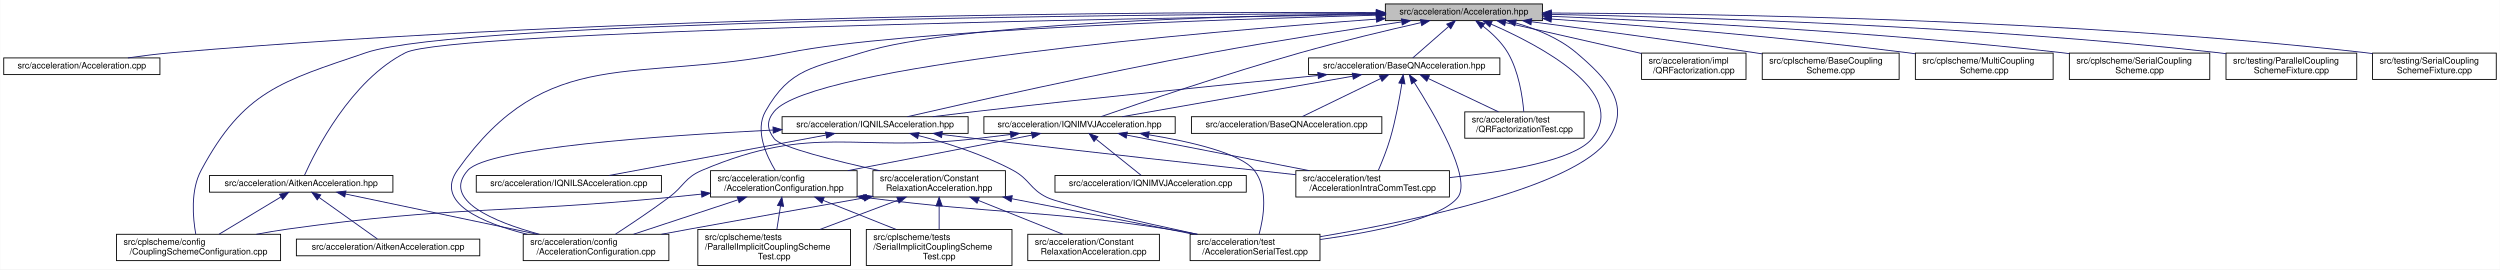
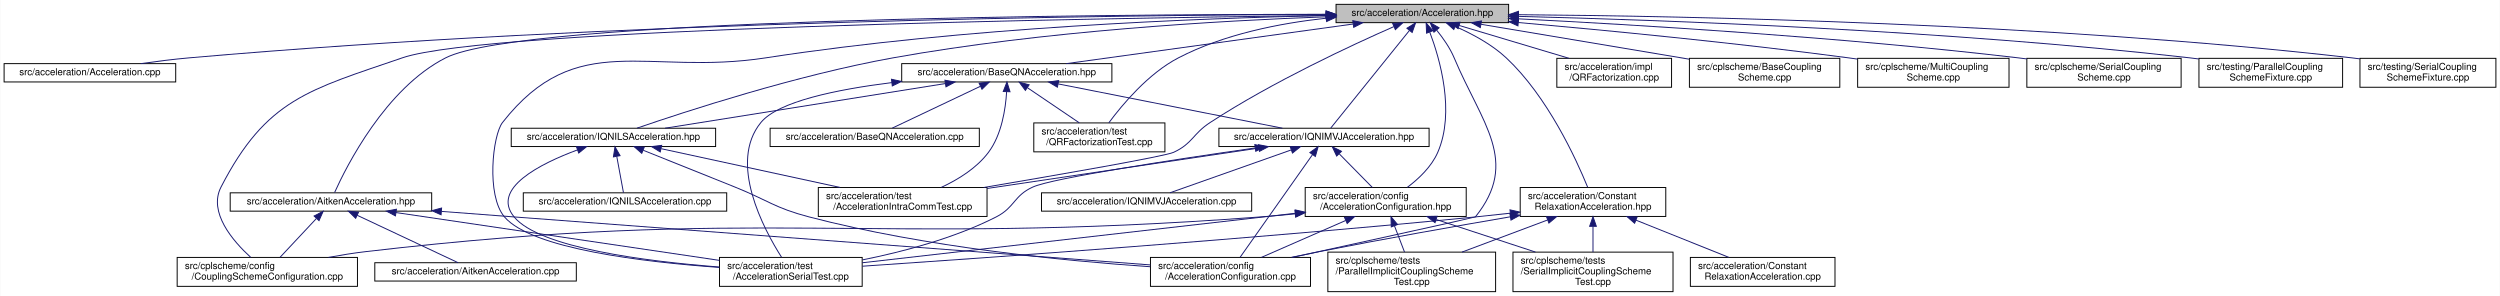
- <svg xmlns="http://www.w3.org/2000/svg" xmlns:xlink="http://www.w3.org/1999/xlink" width="2849pt" height="307pt" viewBox="0.00 0.00 2848.50 307.00">
+ <svg xmlns="http://www.w3.org/2000/svg" xmlns:xlink="http://www.w3.org/1999/xlink" width="2593pt" height="307pt" viewBox="0.00 0.00 2592.50 307.00">
  <g id="graph0" class="graph" transform="scale(1 1) rotate(0) translate(4 303)">
-     <polygon fill="white" stroke="transparent" points="-4,4 -4,-303 2844.5,-303 2844.5,4 -4,4" />
+     <polygon fill="white" stroke="transparent" points="-4,4 -4,-303 2588.5,-303 2588.5,4 -4,4" />
    <g id="node1" class="node">
      <g id="a_node1">
        <a xlink:title=" ">
-           <polygon fill="#bfbfbf" stroke="black" points="1574.5,-279.5 1574.5,-298.5 1753.5,-298.5 1753.5,-279.5 1574.5,-279.5" />
-           <text text-anchor="middle" x="1664" y="-286.5" font-family="Helvetica,sans-Serif" font-size="10.00">src/acceleration/Acceleration.hpp</text>
+           <polygon fill="#bfbfbf" stroke="black" points="1381.5,-279.5 1381.5,-298.5 1560.5,-298.5 1560.5,-279.5 1381.5,-279.5" />
+           <text text-anchor="middle" x="1471" y="-286.5" font-family="Helvetica,sans-Serif" font-size="10.00">src/acceleration/Acceleration.hpp</text>
        </a>
      </g>
    </g>
    <g id="node2" class="node">
      <g id="a_node2">
        <a xlink:href="Acceleration_8cpp.html" target="_top" xlink:title=" ">
          <polygon fill="white" stroke="black" points="0,-218 0,-237 178,-237 178,-218 0,-218" />
          <text text-anchor="middle" x="89" y="-225" font-family="Helvetica,sans-Serif" font-size="10.00">src/acceleration/Acceleration.cpp</text>
        </a>
      </g>
    </g>
    <g id="edge1" class="edge">
-       <path fill="none" stroke="midnightblue" d="M1564.18,-288.7C1326.18,-289.56 706.84,-286.98 192,-243 175.54,-241.59 157.68,-239.34 141.54,-237.03" />
-       <polygon fill="midnightblue" stroke="midnightblue" points="1564.21,-292.2 1574.19,-288.66 1564.18,-285.2 1564.21,-292.2" />
+       <path fill="none" stroke="midnightblue" d="M1371.22,-288.04C1155.59,-287.34 630.21,-281.45 192,-243 175.63,-241.56 157.88,-239.32 141.81,-237.02" />
+       <polygon fill="midnightblue" stroke="midnightblue" points="1371.24,-291.54 1381.25,-288.07 1371.26,-284.54 1371.24,-291.54" />
    </g>
    <g id="node3" class="node">
      <g id="a_node3">
        <a xlink:href="AitkenAcceleration_8hpp.html" target="_top" xlink:title=" ">
          <polygon fill="white" stroke="black" points="234.5,-84 234.5,-103 443.5,-103 443.5,-84 234.5,-84" />
          <text text-anchor="middle" x="339" y="-91" font-family="Helvetica,sans-Serif" font-size="10.00">src/acceleration/AitkenAcceleration.hpp</text>
        </a>
      </g>
    </g>
    <g id="edge2" class="edge">
-       <path fill="none" stroke="midnightblue" d="M1564.08,-286.53C1283.74,-282.1 507.02,-267.67 458,-243 395.44,-211.51 354.88,-130.34 342.79,-103.36" />
-       <polygon fill="midnightblue" stroke="midnightblue" points="1564.19,-290.03 1574.24,-286.69 1564.3,-283.03 1564.19,-290.03" />
+       <path fill="none" stroke="midnightblue" d="M1371.01,-288.21C1131.31,-288.07 537.89,-283.56 458,-243 395.55,-211.29 354.92,-130.26 342.8,-103.34" />
+       <polygon fill="midnightblue" stroke="midnightblue" points="1371.11,-291.71 1381.11,-288.22 1371.12,-284.71 1371.11,-291.71" />
    </g>
    <g id="node5" class="node">
      <g id="a_node5">
        <a xlink:href="AccelerationConfiguration_8cpp.html" target="_top" xlink:title=" ">
-           <polygon fill="white" stroke="black" points="592,-6 592,-36 758,-36 758,-6 592,-6" />
-           <text text-anchor="start" x="600" y="-24" font-family="Helvetica,sans-Serif" font-size="10.00">src/acceleration/config</text>
-           <text text-anchor="middle" x="675" y="-13" font-family="Helvetica,sans-Serif" font-size="10.00">/AccelerationConfiguration.cpp</text>
-         </a>
-       </g>
-     </g>
-     <g id="edge27" class="edge">
-       <path fill="none" stroke="midnightblue" d="M1564.3,-285.68C1385.96,-280.94 1019.28,-268.39 894,-243 719.72,-207.68 619.55,-254.28 517,-109 490.86,-71.97 544.8,-49 596.61,-36.03" />
-       <polygon fill="midnightblue" stroke="midnightblue" points="1564.38,-289.18 1574.47,-285.94 1564.56,-282.18 1564.38,-289.18" />
+           <polygon fill="white" stroke="black" points="1189,-6 1189,-36 1355,-36 1355,-6 1189,-6" />
+           <text text-anchor="start" x="1197" y="-24" font-family="Helvetica,sans-Serif" font-size="10.00">src/acceleration/config</text>
+           <text text-anchor="middle" x="1272" y="-13" font-family="Helvetica,sans-Serif" font-size="10.00">/AccelerationConfiguration.cpp</text>
+         </a>
+       </g>
+     </g>
+     <g id="edge28" class="edge">
+       <path fill="none" stroke="midnightblue" d="M1485.9,-271.65C1492.46,-263.58 1499.65,-253.36 1504,-243 1532.66,-174.79 1572.34,-135.67 1526,-78 1525.62,-77.53 1411.42,-52.48 1336.3,-36.05" />
+       <polygon fill="midnightblue" stroke="midnightblue" points="1483.05,-269.6 1479.2,-279.47 1488.36,-274.15 1483.05,-269.6" />
    </g>
    <g id="node6" class="node">
      <g id="a_node6">
-         <a xlink:href="CouplingSchemeConfiguration_8cpp.html" target="_top" xlink:title=" ">
-           <polygon fill="white" stroke="black" points="128.5,-6 128.5,-36 315.5,-36 315.5,-6 128.5,-6" />
-           <text text-anchor="start" x="136.5" y="-24" font-family="Helvetica,sans-Serif" font-size="10.00">src/cplscheme/config</text>
-           <text text-anchor="middle" x="222" y="-13" font-family="Helvetica,sans-Serif" font-size="10.00">/CouplingSchemeConfiguration.cpp</text>
-         </a>
-       </g>
-     </g>
-     <g id="edge42" class="edge">
-       <path fill="none" stroke="midnightblue" d="M1564.02,-287.7C1286.6,-286.41 520.54,-279.55 413,-243 315.85,-209.98 273.56,-199.39 225,-109 212.63,-85.97 215.61,-54.33 218.84,-36.24" />
-       <polygon fill="midnightblue" stroke="midnightblue" points="1564.06,-291.2 1574.08,-287.75 1564.09,-284.2 1564.06,-291.2" />
+         <a xlink:href="AccelerationSerialTest_8cpp.html" target="_top" xlink:title=" ">
+           <polygon fill="white" stroke="black" points="742,-6 742,-36 890,-36 890,-6 742,-6" />
+           <text text-anchor="start" x="750" y="-24" font-family="Helvetica,sans-Serif" font-size="10.00">src/acceleration/test</text>
+           <text text-anchor="middle" x="816" y="-13" font-family="Helvetica,sans-Serif" font-size="10.00">/AccelerationSerialTest.cpp</text>
+         </a>
+       </g>
+     </g>
+     <g id="edge40" class="edge">
+       <path fill="none" stroke="midnightblue" d="M1371.3,-286.85C1238.09,-284.08 994.99,-274.68 790,-243 666.53,-223.92 594.1,-274.31 517,-176 506.73,-162.91 499.88,-100.38 519,-78 547.25,-44.94 663.42,-31.22 741.82,-25.65" />
+       <polygon fill="midnightblue" stroke="midnightblue" points="1371.42,-290.35 1381.49,-287.05 1371.56,-283.35 1371.42,-290.35" />
    </g>
    <g id="node7" class="node">
      <g id="a_node7">
+         <a xlink:href="CouplingSchemeConfiguration_8cpp.html" target="_top" xlink:title=" ">
+           <polygon fill="white" stroke="black" points="179.5,-6 179.5,-36 366.5,-36 366.5,-6 179.5,-6" />
+           <text text-anchor="start" x="187.5" y="-24" font-family="Helvetica,sans-Serif" font-size="10.00">src/cplscheme/config</text>
+           <text text-anchor="middle" x="273" y="-13" font-family="Helvetica,sans-Serif" font-size="10.00">/CouplingSchemeConfiguration.cpp</text>
+         </a>
+       </g>
+     </g>
+     <g id="edge43" class="edge">
+       <path fill="none" stroke="midnightblue" d="M1371.16,-286.98C1124.9,-284.02 501.96,-273.56 413,-243 315.96,-209.67 272,-200.21 225,-109 211.57,-82.93 237.14,-53.12 255.84,-36.03" />
+       <polygon fill="midnightblue" stroke="midnightblue" points="1371.14,-290.48 1381.18,-287.1 1371.22,-283.48 1371.14,-290.48" />
+     </g>
+     <g id="node8" class="node">
+       <g id="a_node8">
        <a xlink:href="BaseQNAcceleration_8hpp.html" target="_top" xlink:title=" ">
-           <polygon fill="white" stroke="black" points="1487,-218 1487,-237 1705,-237 1705,-218 1487,-218" />
-           <text text-anchor="middle" x="1596" y="-225" font-family="Helvetica,sans-Serif" font-size="10.00">src/acceleration/BaseQNAcceleration.hpp</text>
-         </a>
-       </g>
-     </g>
-     <g id="edge6" class="edge">
-       <path fill="none" stroke="midnightblue" d="M1646.46,-272.65C1633.49,-261.31 1616.32,-246.28 1605.72,-237.01" />
-       <polygon fill="midnightblue" stroke="midnightblue" points="1644.43,-275.52 1654.26,-279.48 1649.04,-270.26 1644.43,-275.52" />
-     </g>
-     <g id="node9" class="node">
-       <g id="a_node9">
+           <polygon fill="white" stroke="black" points="931,-218 931,-237 1149,-237 1149,-218 931,-218" />
+           <text text-anchor="middle" x="1040" y="-225" font-family="Helvetica,sans-Serif" font-size="10.00">src/acceleration/BaseQNAcceleration.hpp</text>
+         </a>
+       </g>
+     </g>
+     <g id="edge7" class="edge">
+       <path fill="none" stroke="midnightblue" d="M1399.12,-278.08C1315.9,-266.59 1180.23,-247.86 1101.64,-237.01" />
+       <polygon fill="midnightblue" stroke="midnightblue" points="1398.86,-281.57 1409.25,-279.48 1399.82,-274.64 1398.86,-281.57" />
+     </g>
+     <g id="node10" class="node">
+       <g id="a_node10">
        <a xlink:href="IQNILSAcceleration_8hpp.html" target="_top" xlink:title=" ">
-           <polygon fill="white" stroke="black" points="887,-151 887,-170 1099,-170 1099,-151 887,-151" />
-           <text text-anchor="middle" x="993" y="-158" font-family="Helvetica,sans-Serif" font-size="10.00">src/acceleration/IQNILSAcceleration.hpp</text>
-         </a>
-       </g>
-     </g>
-     <g id="edge36" class="edge">
-       <path fill="none" stroke="midnightblue" d="M1592.93,-278C1534.53,-269.52 1449.71,-256.59 1376,-243 1248.31,-219.46 1097.96,-185.68 1029.84,-170.04" />
-       <polygon fill="midnightblue" stroke="midnightblue" points="1592.76,-281.51 1603.16,-279.48 1593.76,-274.58 1592.76,-281.51" />
-     </g>
-     <g id="node11" class="node">
-       <g id="a_node11">
-         <a xlink:href="AccelerationIntraCommTest_8cpp.html" target="_top" xlink:title=" ">
-           <polygon fill="white" stroke="black" points="1472.5,-78.5 1472.5,-108.5 1647.5,-108.5 1647.5,-78.5 1472.5,-78.5" />
-           <text text-anchor="start" x="1480.5" y="-96.5" font-family="Helvetica,sans-Serif" font-size="10.00">src/acceleration/test</text>
-           <text text-anchor="middle" x="1560" y="-85.5" font-family="Helvetica,sans-Serif" font-size="10.00">/AccelerationIntraCommTest.cpp</text>
-         </a>
-       </g>
-     </g>
-     <g id="edge38" class="edge">
-       <path fill="none" stroke="midnightblue" d="M1694.92,-275.53C1749.47,-251.78 1853.13,-197.72 1810,-145 1789.57,-120.03 1711.36,-107.12 1647.8,-100.64" />
-       <polygon fill="midnightblue" stroke="midnightblue" points="1693.5,-272.33 1685.67,-279.47 1696.24,-278.77 1693.5,-272.33" />
+           <polygon fill="white" stroke="black" points="526,-151 526,-170 738,-170 738,-151 526,-151" />
+           <text text-anchor="middle" x="632" y="-158" font-family="Helvetica,sans-Serif" font-size="10.00">src/acceleration/IQNILSAcceleration.hpp</text>
+         </a>
+       </g>
+     </g>
+     <g id="edge37" class="edge">
+       <path fill="none" stroke="midnightblue" d="M1371.27,-285.57C1260.69,-281.56 1077.39,-270.94 922,-243 821.63,-224.96 705.9,-187.11 656.45,-170.1" />
+       <polygon fill="midnightblue" stroke="midnightblue" points="1371.29,-289.08 1381.41,-285.93 1371.54,-282.08 1371.29,-289.08" />
    </g>
    <g id="node12" class="node">
      <g id="a_node12">
-         <a xlink:href="AccelerationSerialTest_8cpp.html" target="_top" xlink:title=" ">
-           <polygon fill="white" stroke="black" points="1352,-6 1352,-36 1500,-36 1500,-6 1352,-6" />
-           <text text-anchor="start" x="1360" y="-24" font-family="Helvetica,sans-Serif" font-size="10.00">src/acceleration/test</text>
-           <text text-anchor="middle" x="1426" y="-13" font-family="Helvetica,sans-Serif" font-size="10.00">/AccelerationSerialTest.cpp</text>
+         <a xlink:href="AccelerationIntraCommTest_8cpp.html" target="_top" xlink:title=" ">
+           <polygon fill="white" stroke="black" points="844.5,-78.5 844.5,-108.5 1019.5,-108.5 1019.5,-78.5 844.5,-78.5" />
+           <text text-anchor="start" x="852.5" y="-96.5" font-family="Helvetica,sans-Serif" font-size="10.00">src/acceleration/test</text>
+           <text text-anchor="middle" x="932" y="-85.5" font-family="Helvetica,sans-Serif" font-size="10.00">/AccelerationIntraCommTest.cpp</text>
        </a>
      </g>
    </g>
    <g id="edge39" class="edge">
-       <path fill="none" stroke="midnightblue" d="M1723.08,-276.84C1746.52,-270.1 1772.49,-259.51 1792,-243 1827.54,-212.93 1854.66,-183.85 1829,-145 1792.51,-89.76 1606.16,-51.15 1500.11,-33.26" />
-       <polygon fill="midnightblue" stroke="midnightblue" points="1721.96,-273.51 1713.21,-279.49 1723.78,-280.27 1721.96,-273.51" />
+       <path fill="none" stroke="midnightblue" d="M1441.42,-275.38C1398.12,-256.37 1315.62,-218.12 1251,-176 1232.74,-164.1 1232.8,-154.11 1213,-145 1203.95,-140.84 1095.47,-121.99 1016,-108.54" />
+       <polygon fill="midnightblue" stroke="midnightblue" points="1440.23,-278.68 1450.8,-279.46 1443.02,-272.26 1440.23,-278.68" />
    </g>
    <g id="node13" class="node">
      <g id="a_node13">
        <a xlink:href="IQNIMVJAcceleration_8hpp.html" target="_top" xlink:title=" ">
-           <polygon fill="white" stroke="black" points="1117,-151 1117,-170 1335,-170 1335,-151 1117,-151" />
-           <text text-anchor="middle" x="1226" y="-158" font-family="Helvetica,sans-Serif" font-size="10.00">src/acceleration/IQNIMVJAcceleration.hpp</text>
-         </a>
-       </g>
-     </g>
-     <g id="edge37" class="edge">
-       <path fill="none" stroke="midnightblue" d="M1614.76,-277.15C1577.11,-268.6 1524.03,-255.99 1478,-243 1393.7,-219.21 1295.32,-185.69 1250.49,-170.1" />
-       <polygon fill="midnightblue" stroke="midnightblue" points="1614.42,-280.66 1624.95,-279.45 1615.96,-273.84 1614.42,-280.66" />
+           <polygon fill="white" stroke="black" points="1260,-151 1260,-170 1478,-170 1478,-151 1260,-151" />
+           <text text-anchor="middle" x="1369" y="-158" font-family="Helvetica,sans-Serif" font-size="10.00">src/acceleration/IQNIMVJAcceleration.hpp</text>
+         </a>
+       </g>
+     </g>
+     <g id="edge38" class="edge">
+       <path fill="none" stroke="midnightblue" d="M1457.67,-271.47C1435.78,-244.32 1392.92,-191.17 1376.06,-170.26" />
+       <polygon fill="midnightblue" stroke="midnightblue" points="1454.99,-273.72 1463.99,-279.31 1460.44,-269.32 1454.99,-273.72" />
    </g>
    <g id="node14" class="node">
      <g id="a_node14">
        <a xlink:href="AccelerationConfiguration_8hpp.html" target="_top" xlink:title=" ">
-           <polygon fill="white" stroke="black" points="805.5,-78.5 805.5,-108.5 972.5,-108.5 972.5,-78.5 805.5,-78.5" />
-           <text text-anchor="start" x="813.5" y="-96.5" font-family="Helvetica,sans-Serif" font-size="10.00">src/acceleration/config</text>
-           <text text-anchor="middle" x="889" y="-85.5" font-family="Helvetica,sans-Serif" font-size="10.00">/AccelerationConfiguration.hpp</text>
-         </a>
-       </g>
-     </g>
-     <g id="edge28" class="edge">
-       <path fill="none" stroke="midnightblue" d="M1564.44,-287.29C1401.26,-285.15 1084.38,-276.64 978,-243 923.42,-225.74 896.04,-225.91 868,-176 855.83,-154.34 869.09,-125.51 879.36,-108.58" />
-       <polygon fill="midnightblue" stroke="midnightblue" points="1564.44,-290.79 1574.49,-287.41 1564.53,-283.79 1564.44,-290.79" />
+           <polygon fill="white" stroke="black" points="1349.5,-78.5 1349.5,-108.5 1516.5,-108.5 1516.5,-78.5 1349.5,-78.5" />
+           <text text-anchor="start" x="1357.5" y="-96.5" font-family="Helvetica,sans-Serif" font-size="10.00">src/acceleration/config</text>
+           <text text-anchor="middle" x="1433" y="-85.5" font-family="Helvetica,sans-Serif" font-size="10.00">/AccelerationConfiguration.hpp</text>
+         </a>
+       </g>
+     </g>
+     <g id="edge29" class="edge">
+       <path fill="none" stroke="midnightblue" d="M1478.66,-269.82C1489.26,-241.79 1505.17,-186.86 1487,-145 1480.51,-130.05 1467.17,-117.5 1455.37,-108.65" />
+       <polygon fill="midnightblue" stroke="midnightblue" points="1475.39,-268.58 1474.94,-279.17 1481.89,-271.17 1475.39,-268.58" />
    </g>
    <g id="node18" class="node">
      <g id="a_node18">
        <a xlink:href="QRFactorizationTest_8cpp.html" target="_top" xlink:title=" ">
-           <polygon fill="white" stroke="black" points="1665,-145.5 1665,-175.5 1801,-175.5 1801,-145.5 1665,-145.5" />
-           <text text-anchor="start" x="1673" y="-163.5" font-family="Helvetica,sans-Serif" font-size="10.00">src/acceleration/test</text>
-           <text text-anchor="middle" x="1733" y="-152.5" font-family="Helvetica,sans-Serif" font-size="10.00">/QRFactorizationTest.cpp</text>
-         </a>
-       </g>
-     </g>
-     <g id="edge40" class="edge">
-       <path fill="none" stroke="midnightblue" d="M1685.62,-273.36C1695.68,-265.49 1706.95,-254.94 1714,-243 1726.56,-221.73 1730.82,-192.77 1732.26,-175.71" />
-       <polygon fill="midnightblue" stroke="midnightblue" points="1683.53,-270.56 1677.58,-279.32 1687.7,-276.18 1683.53,-270.56" />
+           <polygon fill="white" stroke="black" points="1068,-145.5 1068,-175.5 1204,-175.5 1204,-145.5 1068,-145.5" />
+           <text text-anchor="start" x="1076" y="-163.5" font-family="Helvetica,sans-Serif" font-size="10.00">src/acceleration/test</text>
+           <text text-anchor="middle" x="1136" y="-152.5" font-family="Helvetica,sans-Serif" font-size="10.00">/QRFactorizationTest.cpp</text>
+         </a>
+       </g>
+     </g>
+     <g id="edge41" class="edge">
+       <path fill="none" stroke="midnightblue" d="M1371.12,-284.1C1322.67,-278.84 1264.94,-267.39 1218,-243 1186.65,-226.71 1159.65,-194.3 1145.83,-175.63" />
+       <polygon fill="midnightblue" stroke="midnightblue" points="1371.02,-287.61 1381.32,-285.14 1371.72,-280.65 1371.02,-287.61" />
    </g>
    <g id="node19" class="node">
      <g id="a_node19">
        <a xlink:href="ConstantRelaxationAcceleration_8hpp.html" target="_top" xlink:title=" ">
-           <polygon fill="white" stroke="black" points="990.5,-78.5 990.5,-108.5 1141.5,-108.5 1141.5,-78.5 990.5,-78.5" />
-           <text text-anchor="start" x="998.5" y="-96.5" font-family="Helvetica,sans-Serif" font-size="10.00">src/acceleration/Constant</text>
-           <text text-anchor="middle" x="1066" y="-85.5" font-family="Helvetica,sans-Serif" font-size="10.00">RelaxationAcceleration.hpp</text>
-         </a>
-       </g>
-     </g>
-     <g id="edge29" class="edge">
-       <path fill="none" stroke="midnightblue" d="M1564.28,-281.19C1362.48,-266.38 921.17,-228.3 878,-176 869.23,-165.37 869.62,-155.93 878,-145 885.62,-135.06 947.46,-119.7 998.17,-108.53" />
-       <polygon fill="midnightblue" stroke="midnightblue" points="1564.06,-284.69 1574.29,-281.92 1564.57,-277.71 1564.06,-284.69" />
+           <polygon fill="white" stroke="black" points="1572.5,-78.5 1572.5,-108.5 1723.5,-108.5 1723.5,-78.5 1572.5,-78.5" />
+           <text text-anchor="start" x="1580.5" y="-96.5" font-family="Helvetica,sans-Serif" font-size="10.00">src/acceleration/Constant</text>
+           <text text-anchor="middle" x="1648" y="-85.5" font-family="Helvetica,sans-Serif" font-size="10.00">RelaxationAcceleration.hpp</text>
+         </a>
+       </g>
+     </g>
+     <g id="edge30" class="edge">
+       <path fill="none" stroke="midnightblue" d="M1505.43,-275.42C1522.64,-267.91 1542.94,-257.07 1558,-243 1600.95,-202.86 1630.69,-137.71 1642.42,-108.94" />
+       <polygon fill="midnightblue" stroke="midnightblue" points="1503.62,-272.38 1495.72,-279.45 1506.3,-278.85 1503.62,-272.38" />
    </g>
    <g id="node21" class="node">
      <g id="a_node21">
        <a xlink:href="QRFactorization_8cpp.html" target="_top" xlink:title=" ">
-           <polygon fill="white" stroke="black" points="1866.5,-212.5 1866.5,-242.5 1985.5,-242.5 1985.5,-212.5 1866.5,-212.5" />
-           <text text-anchor="start" x="1874.5" y="-230.5" font-family="Helvetica,sans-Serif" font-size="10.00">src/acceleration/impl</text>
-           <text text-anchor="middle" x="1926" y="-219.5" font-family="Helvetica,sans-Serif" font-size="10.00">/QRFactorization.cpp</text>
-         </a>
-       </g>
-     </g>
-     <g id="edge35" class="edge">
-       <path fill="none" stroke="midnightblue" d="M1711.56,-277.2C1754.99,-267.34 1819.38,-252.71 1866.26,-242.07" />
-       <polygon fill="midnightblue" stroke="midnightblue" points="1710.51,-273.85 1701.54,-279.48 1712.07,-280.67 1710.51,-273.85" />
+           <polygon fill="white" stroke="black" points="1610.5,-212.5 1610.5,-242.5 1729.5,-242.5 1729.5,-212.5 1610.5,-212.5" />
+           <text text-anchor="start" x="1618.5" y="-230.5" font-family="Helvetica,sans-Serif" font-size="10.00">src/acceleration/impl</text>
+           <text text-anchor="middle" x="1670" y="-219.5" font-family="Helvetica,sans-Serif" font-size="10.00">/QRFactorization.cpp</text>
+         </a>
+       </g>
+     </g>
+     <g id="edge36" class="edge">
+       <path fill="none" stroke="midnightblue" d="M1509.1,-276.61C1541.56,-266.9 1588.34,-252.92 1623.1,-242.52" />
+       <polygon fill="midnightblue" stroke="midnightblue" points="1508.09,-273.26 1499.51,-279.48 1510.1,-279.96 1508.09,-273.26" />
    </g>
    <g id="node22" class="node">
      <g id="a_node22">
        <a xlink:href="BaseCouplingScheme_8cpp.html" target="_top" xlink:title=" ">
-           <polygon fill="white" stroke="black" points="2004,-212.5 2004,-242.5 2160,-242.5 2160,-212.5 2004,-212.5" />
-           <text text-anchor="start" x="2012" y="-230.5" font-family="Helvetica,sans-Serif" font-size="10.00">src/cplscheme/BaseCoupling</text>
-           <text text-anchor="middle" x="2082" y="-219.5" font-family="Helvetica,sans-Serif" font-size="10.00">Scheme.cpp</text>
-         </a>
-       </g>
-     </g>
-     <g id="edge41" class="edge">
-       <path fill="none" stroke="midnightblue" d="M1741.04,-278.19C1808.19,-269.48 1908.14,-256.14 1995,-243 1997.88,-242.56 2000.81,-242.11 2003.76,-241.65" />
-       <polygon fill="midnightblue" stroke="midnightblue" points="1740.44,-274.74 1730.97,-279.5 1741.33,-281.68 1740.44,-274.74" />
+           <polygon fill="white" stroke="black" points="1748,-212.5 1748,-242.5 1904,-242.5 1904,-212.5 1748,-212.5" />
+           <text text-anchor="start" x="1756" y="-230.5" font-family="Helvetica,sans-Serif" font-size="10.00">src/cplscheme/BaseCoupling</text>
+           <text text-anchor="middle" x="1826" y="-219.5" font-family="Helvetica,sans-Serif" font-size="10.00">Scheme.cpp</text>
+         </a>
+       </g>
+     </g>
+     <g id="edge42" class="edge">
+       <path fill="none" stroke="midnightblue" d="M1531.89,-277.79C1591.55,-267.79 1682.74,-252.51 1747.75,-241.62" />
+       <polygon fill="midnightblue" stroke="midnightblue" points="1531.15,-274.37 1521.86,-279.48 1532.3,-281.27 1531.15,-274.37" />
    </g>
    <g id="node23" class="node">
      <g id="a_node23">
        <a xlink:href="MultiCouplingScheme_8cpp.html" target="_top" xlink:title=" ">
-           <polygon fill="white" stroke="black" points="2178.5,-212.5 2178.5,-242.5 2335.5,-242.5 2335.5,-212.5 2178.5,-212.5" />
-           <text text-anchor="start" x="2186.5" y="-230.5" font-family="Helvetica,sans-Serif" font-size="10.00">src/cplscheme/MultiCoupling</text>
-           <text text-anchor="middle" x="2257" y="-219.5" font-family="Helvetica,sans-Serif" font-size="10.00">Scheme.cpp</text>
-         </a>
-       </g>
-     </g>
-     <g id="edge43" class="edge">
-       <path fill="none" stroke="midnightblue" d="M1763.6,-281.32C1865.63,-273.97 2028.72,-260.78 2169,-243 2172.07,-242.61 2175.2,-242.19 2178.36,-241.76" />
-       <polygon fill="midnightblue" stroke="midnightblue" points="1763.34,-277.83 1753.61,-282.04 1763.84,-284.81 1763.34,-277.83" />
+           <polygon fill="white" stroke="black" points="1922.5,-212.5 1922.5,-242.5 2079.5,-242.5 2079.5,-212.5 1922.5,-212.5" />
+           <text text-anchor="start" x="1930.5" y="-230.5" font-family="Helvetica,sans-Serif" font-size="10.00">src/cplscheme/MultiCoupling</text>
+           <text text-anchor="middle" x="2001" y="-219.5" font-family="Helvetica,sans-Serif" font-size="10.00">Scheme.cpp</text>
+         </a>
+       </g>
+     </g>
+     <g id="edge44" class="edge">
+       <path fill="none" stroke="midnightblue" d="M1570.67,-279.63C1660.39,-271.67 1795.76,-258.61 1913,-243 1916.07,-242.59 1919.2,-242.16 1922.35,-241.71" />
+       <polygon fill="midnightblue" stroke="midnightblue" points="1570.16,-276.16 1560.5,-280.52 1570.77,-283.13 1570.16,-276.16" />
    </g>
    <g id="node24" class="node">
      <g id="a_node24">
        <a xlink:href="SerialCouplingScheme_8cpp.html" target="_top" xlink:title=" ">
-           <polygon fill="white" stroke="black" points="2354,-212.5 2354,-242.5 2514,-242.5 2514,-212.5 2354,-212.5" />
-           <text text-anchor="start" x="2362" y="-230.5" font-family="Helvetica,sans-Serif" font-size="10.00">src/cplscheme/SerialCoupling</text>
-           <text text-anchor="middle" x="2434" y="-219.5" font-family="Helvetica,sans-Serif" font-size="10.00">Scheme.cpp</text>
-         </a>
-       </g>
-     </g>
-     <g id="edge44" class="edge">
-       <path fill="none" stroke="midnightblue" d="M1763.92,-284.39C1896.9,-278.9 2139.2,-266.51 2345,-243 2347.96,-242.66 2350.96,-242.3 2354,-241.9" />
-       <polygon fill="midnightblue" stroke="midnightblue" points="1763.6,-280.9 1753.76,-284.8 1763.89,-287.89 1763.6,-280.9" />
+           <polygon fill="white" stroke="black" points="2098,-212.5 2098,-242.5 2258,-242.5 2258,-212.5 2098,-212.5" />
+           <text text-anchor="start" x="2106" y="-230.5" font-family="Helvetica,sans-Serif" font-size="10.00">src/cplscheme/SerialCoupling</text>
+           <text text-anchor="middle" x="2178" y="-219.5" font-family="Helvetica,sans-Serif" font-size="10.00">Scheme.cpp</text>
+         </a>
+       </g>
+     </g>
+     <g id="edge45" class="edge">
+       <path fill="none" stroke="midnightblue" d="M1570.63,-283.47C1692.99,-277.29 1906.75,-264.44 2089,-243 2091.95,-242.65 2094.96,-242.28 2097.99,-241.88" />
+       <polygon fill="midnightblue" stroke="midnightblue" points="1570.34,-279.98 1560.53,-283.98 1570.69,-286.97 1570.34,-279.98" />
    </g>
    <g id="node25" class="node">
      <g id="a_node25">
        <a xlink:href="ParallelCouplingSchemeFixture_8cpp.html" target="_top" xlink:title=" ">
-           <polygon fill="white" stroke="black" points="2532.5,-212.5 2532.5,-242.5 2681.5,-242.5 2681.5,-212.5 2532.5,-212.5" />
-           <text text-anchor="start" x="2540.5" y="-230.5" font-family="Helvetica,sans-Serif" font-size="10.00">src/testing/ParallelCoupling</text>
-           <text text-anchor="middle" x="2607" y="-219.5" font-family="Helvetica,sans-Serif" font-size="10.00">SchemeFixture.cpp</text>
-         </a>
-       </g>
-     </g>
-     <g id="edge45" class="edge">
-       <path fill="none" stroke="midnightblue" d="M1763.97,-286.6C1924.48,-283.5 2249.44,-273.67 2523,-243 2526.09,-242.65 2529.24,-242.27 2532.41,-241.85" />
-       <polygon fill="midnightblue" stroke="midnightblue" points="1763.56,-283.11 1753.63,-286.8 1763.7,-290.11 1763.56,-283.11" />
+           <polygon fill="white" stroke="black" points="2276.5,-212.5 2276.5,-242.5 2425.5,-242.5 2425.5,-212.5 2276.5,-212.5" />
+           <text text-anchor="start" x="2284.5" y="-230.5" font-family="Helvetica,sans-Serif" font-size="10.00">src/testing/ParallelCoupling</text>
+           <text text-anchor="middle" x="2351" y="-219.5" font-family="Helvetica,sans-Serif" font-size="10.00">SchemeFixture.cpp</text>
+         </a>
+       </g>
+     </g>
+     <g id="edge46" class="edge">
+       <path fill="none" stroke="midnightblue" d="M1570.7,-286.02C1721.75,-282.2 2017.46,-271.5 2267,-243 2270.09,-242.65 2273.23,-242.26 2276.41,-241.83" />
+       <polygon fill="midnightblue" stroke="midnightblue" points="1570.43,-282.53 1560.52,-286.28 1570.6,-289.53 1570.43,-282.53" />
    </g>
    <g id="node26" class="node">
      <g id="a_node26">
        <a xlink:href="SerialCouplingSchemeFixture_8cpp.html" target="_top" xlink:title=" ">
-           <polygon fill="white" stroke="black" points="2699.5,-212.5 2699.5,-242.5 2840.5,-242.5 2840.5,-212.5 2699.5,-212.5" />
-           <text text-anchor="start" x="2707.5" y="-230.5" font-family="Helvetica,sans-Serif" font-size="10.00">src/testing/SerialCoupling</text>
-           <text text-anchor="middle" x="2770" y="-219.5" font-family="Helvetica,sans-Serif" font-size="10.00">SchemeFixture.cpp</text>
-         </a>
-       </g>
-     </g>
-     <g id="edge46" class="edge">
-       <path fill="none" stroke="midnightblue" d="M1763.81,-288.18C1947.77,-287.5 2352.48,-281.3 2691,-243 2693.77,-242.69 2696.59,-242.33 2699.44,-241.95" />
-       <polygon fill="midnightblue" stroke="midnightblue" points="1763.6,-284.68 1753.62,-288.21 1763.63,-291.68 1763.6,-284.68" />
+           <polygon fill="white" stroke="black" points="2443.5,-212.5 2443.5,-242.5 2584.5,-242.5 2584.5,-212.5 2443.5,-212.5" />
+           <text text-anchor="start" x="2451.5" y="-230.5" font-family="Helvetica,sans-Serif" font-size="10.00">src/testing/SerialCoupling</text>
+           <text text-anchor="middle" x="2514" y="-219.5" font-family="Helvetica,sans-Serif" font-size="10.00">SchemeFixture.cpp</text>
+         </a>
+       </g>
+     </g>
+     <g id="edge47" class="edge">
+       <path fill="none" stroke="midnightblue" d="M1570.95,-287.77C1746.41,-286.37 2121.04,-278.97 2435,-243 2437.77,-242.68 2440.59,-242.33 2443.44,-241.94" />
+       <polygon fill="midnightblue" stroke="midnightblue" points="1570.67,-284.27 1560.7,-287.84 1570.73,-291.27 1570.67,-284.27" />
    </g>
    <g id="node4" class="node">
      <g id="a_node4">
        <a xlink:href="AitkenAcceleration_8cpp.html" target="_top" xlink:title=" ">
-           <polygon fill="white" stroke="black" points="333.5,-11.5 333.5,-30.5 542.5,-30.5 542.5,-11.5 333.5,-11.5" />
-           <text text-anchor="middle" x="438" y="-18.5" font-family="Helvetica,sans-Serif" font-size="10.00">src/acceleration/AitkenAcceleration.cpp</text>
+           <polygon fill="white" stroke="black" points="384.5,-11.5 384.5,-30.5 593.5,-30.5 593.5,-11.5 384.5,-11.5" />
+           <text text-anchor="middle" x="489" y="-18.5" font-family="Helvetica,sans-Serif" font-size="10.00">src/acceleration/AitkenAcceleration.cpp</text>
        </a>
      </g>
    </g>
    <g id="edge3" class="edge">
-       <path fill="none" stroke="midnightblue" d="M359.29,-78.05C379.27,-63.82 409.16,-42.54 425.76,-30.72" />
-       <polygon fill="midnightblue" stroke="midnightblue" points="357.25,-75.2 351.14,-83.86 361.32,-80.91 357.25,-75.2" />
+       <path fill="none" stroke="midnightblue" d="M366.27,-79.68C396.61,-65.42 444.79,-42.78 470.84,-30.53" />
+       <polygon fill="midnightblue" stroke="midnightblue" points="364.65,-76.57 357.09,-84 367.63,-82.91 364.65,-76.57" />
    </g>
    <g id="edge4" class="edge">
-       <path fill="none" stroke="midnightblue" d="M389.61,-81.88C447.9,-69.65 543.88,-49.51 608.25,-36.01" />
-       <polygon fill="midnightblue" stroke="midnightblue" points="388.6,-78.52 379.53,-84 390.04,-85.37 388.6,-78.52" />
+       <path fill="none" stroke="midnightblue" d="M453.71,-83.73C478.54,-81.83 504.65,-79.85 529,-78 768.6,-59.83 1051.67,-38.54 1188.98,-28.23" />
+       <polygon fill="midnightblue" stroke="midnightblue" points="453.23,-80.25 443.53,-84.5 453.77,-87.23 453.23,-80.25" />
    </g>
    <g id="edge5" class="edge">
-       <path fill="none" stroke="midnightblue" d="M315.99,-78.64C295.57,-66.33 265.88,-48.44 245.36,-36.08" />
-       <polygon fill="midnightblue" stroke="midnightblue" points="314.28,-81.69 324.65,-83.86 317.89,-75.7 314.28,-81.69" />
-     </g>
-     <g id="node8" class="node">
-       <g id="a_node8">
+       <path fill="none" stroke="midnightblue" d="M406.48,-82.53C495.05,-69.44 650.03,-46.53 741.82,-32.96" />
+       <polygon fill="midnightblue" stroke="midnightblue" points="405.92,-79.07 396.54,-84 406.94,-86 405.92,-79.07" />
+     </g>
+     <g id="edge6" class="edge">
+       <path fill="none" stroke="midnightblue" d="M323.78,-76.24C312.41,-64.1 297.02,-47.66 286.18,-36.08" />
+       <polygon fill="midnightblue" stroke="midnightblue" points="321.52,-78.95 330.91,-83.86 326.63,-74.16 321.52,-78.95" />
+     </g>
+     <g id="edge26" class="edge">
+       <path fill="none" stroke="midnightblue" d="M920.79,-217.33C863.21,-210.16 802.77,-197.63 785,-176 750.9,-134.48 787.64,-65.67 806.39,-36.15" />
+       <polygon fill="midnightblue" stroke="midnightblue" points="920.4,-220.8 930.75,-218.52 921.23,-213.85 920.4,-220.8" />
+     </g>
+     <g id="node9" class="node">
+       <g id="a_node9">
        <a xlink:href="BaseQNAcceleration_8cpp.html" target="_top" xlink:title=" ">
-           <polygon fill="white" stroke="black" points="1353.5,-151 1353.5,-170 1570.5,-170 1570.5,-151 1353.5,-151" />
-           <text text-anchor="middle" x="1462" y="-158" font-family="Helvetica,sans-Serif" font-size="10.00">src/acceleration/BaseQNAcceleration.cpp</text>
-         </a>
-       </g>
-     </g>
-     <g id="edge7" class="edge">
-       <path fill="none" stroke="midnightblue" d="M1569.08,-213.44C1542.54,-200.57 1502.73,-181.26 1479.87,-170.17" />
-       <polygon fill="midnightblue" stroke="midnightblue" points="1567.68,-216.65 1578.21,-217.87 1570.74,-210.35 1567.68,-216.65" />
+           <polygon fill="white" stroke="black" points="794.5,-151 794.5,-170 1011.5,-170 1011.5,-151 794.5,-151" />
+           <text text-anchor="middle" x="903" y="-158" font-family="Helvetica,sans-Serif" font-size="10.00">src/acceleration/BaseQNAcceleration.cpp</text>
+         </a>
+       </g>
    </g>
    <g id="edge8" class="edge">
-       <path fill="none" stroke="midnightblue" d="M1497.53,-216.96C1398.91,-207.25 1242.85,-191.48 1108,-176 1092.01,-174.16 1074.78,-172.06 1058.65,-170.03" />
-       <polygon fill="midnightblue" stroke="midnightblue" points="1497.48,-220.47 1507.78,-217.97 1498.17,-213.51 1497.48,-220.47" />
-     </g>
-     <g id="edge24" class="edge">
-       <path fill="none" stroke="midnightblue" d="M1593.32,-207.74C1590.7,-191.06 1586.2,-166.13 1580,-145 1576.34,-132.51 1570.81,-118.81 1566.49,-108.84" />
-       <polygon fill="midnightblue" stroke="midnightblue" points="1589.88,-208.44 1594.83,-217.81 1596.81,-207.4 1589.88,-208.44" />
+       <path fill="none" stroke="midnightblue" d="M1012.48,-213.44C985.35,-200.57 944.64,-181.26 921.27,-170.17" />
+       <polygon fill="midnightblue" stroke="midnightblue" points="1011.27,-216.74 1021.81,-217.87 1014.27,-210.42 1011.27,-216.74" />
+     </g>
+     <g id="edge9" class="edge">
+       <path fill="none" stroke="midnightblue" d="M976.29,-216.35C896.29,-203.6 760.46,-181.96 685.55,-170.03" />
+       <polygon fill="midnightblue" stroke="midnightblue" points="975.82,-219.82 986.24,-217.94 976.92,-212.91 975.82,-219.82" />
    </g>
    <g id="edge25" class="edge">
-       <path fill="none" stroke="midnightblue" d="M1607.4,-209.18C1629.34,-174.81 1673.85,-99.43 1657,-78 1637.64,-53.39 1560.07,-38.28 1500.09,-30.05" />
-       <polygon fill="midnightblue" stroke="midnightblue" points="1604.37,-207.42 1601.88,-217.71 1610.25,-211.22 1604.37,-207.42" />
+       <path fill="none" stroke="midnightblue" d="M1039.81,-207.73C1038.73,-189.95 1034.7,-163.33 1021,-145 1008.77,-128.64 989.57,-116.78 972.12,-108.69" />
+       <polygon fill="midnightblue" stroke="midnightblue" points="1036.32,-208.08 1040.16,-217.96 1043.32,-207.84 1036.32,-208.08" />
+     </g>
+     <g id="edge14" class="edge">
+       <path fill="none" stroke="midnightblue" d="M1093.36,-215.96C1158.11,-203.16 1266.03,-181.84 1325.82,-170.03" />
+       <polygon fill="midnightblue" stroke="midnightblue" points="1092.48,-212.56 1083.35,-217.94 1093.84,-219.43 1092.48,-212.56" />
+     </g>
+     <g id="edge27" class="edge">
+       <path fill="none" stroke="midnightblue" d="M1061.64,-211.85C1077.66,-201 1099.37,-186.3 1115.19,-175.59" />
+       <polygon fill="midnightblue" stroke="midnightblue" points="1059.27,-209.23 1052.95,-217.73 1063.19,-215.03 1059.27,-209.23" />
+     </g>
+     <g id="edge10" class="edge">
+       <path fill="none" stroke="midnightblue" d="M662.91,-147.13C688.42,-136.91 725.57,-122.03 758,-109 792.23,-95.25 799.3,-87.31 835,-78 955.64,-46.54 1099.82,-32.44 1188.65,-26.35" />
+       <polygon fill="midnightblue" stroke="midnightblue" points="661.39,-143.97 653.41,-150.93 663.99,-150.46 661.39,-143.97" />
    </g>
    <g id="edge13" class="edge">
-       <path fill="none" stroke="midnightblue" d="M1537.34,-216.19C1464.67,-203.43 1342.22,-181.92 1274.57,-170.03" />
-       <polygon fill="midnightblue" stroke="midnightblue" points="1536.79,-219.65 1547.25,-217.94 1538,-212.76 1536.79,-219.65" />
-     </g>
-     <g id="edge26" class="edge">
-       <path fill="none" stroke="midnightblue" d="M1623.46,-213.47C1646.62,-202.49 1679.69,-186.79 1703.43,-175.53" />
-       <polygon fill="midnightblue" stroke="midnightblue" points="1621.73,-210.42 1614.19,-217.87 1624.73,-216.74 1621.73,-210.42" />
-     </g>
-     <g id="edge9" class="edge">
-       <path fill="none" stroke="midnightblue" d="M876.8,-154.81C746.97,-148.35 551.87,-134.5 529,-109 498.46,-74.96 558.42,-50.24 610.49,-36.04" />
-       <polygon fill="midnightblue" stroke="midnightblue" points="876.65,-158.3 886.81,-155.3 876.99,-151.31 876.65,-158.3" />
-     </g>
-     <g id="node10" class="node">
-       <g id="a_node10">
+       <path fill="none" stroke="midnightblue" d="M594.75,-147.54C556.19,-133.22 504.74,-107.45 529,-78 555.47,-45.87 665.81,-31.92 741.7,-26.05" />
+       <polygon fill="midnightblue" stroke="midnightblue" points="593.63,-150.85 604.22,-150.93 595.99,-144.26 593.63,-150.85" />
+     </g>
+     <g id="node11" class="node">
+       <g id="a_node11">
        <a xlink:href="IQNILSAcceleration_8cpp.html" target="_top" xlink:title=" ">
          <polygon fill="white" stroke="black" points="538.5,-84 538.5,-103 749.5,-103 749.5,-84 538.5,-84" />
          <text text-anchor="middle" x="644" y="-91" font-family="Helvetica,sans-Serif" font-size="10.00">src/acceleration/IQNILSAcceleration.cpp</text>
        </a>
      </g>
    </g>
-     <g id="edge10" class="edge">
-       <path fill="none" stroke="midnightblue" d="M936.82,-149.04C868.18,-136.25 753.36,-114.87 689.81,-103.03" />
-       <polygon fill="midnightblue" stroke="midnightblue" points="936.54,-152.55 947.02,-150.94 937.83,-145.66 936.54,-152.55" />
-     </g>
    <g id="edge11" class="edge">
-       <path fill="none" stroke="midnightblue" d="M1069.48,-149.7C1082.33,-148.1 1095.54,-146.48 1108,-145 1234.63,-129.94 1381.38,-113.79 1472.46,-103.91" />
-       <polygon fill="midnightblue" stroke="midnightblue" points="1068.75,-146.27 1059.27,-150.98 1069.62,-153.21 1068.75,-146.27" />
+       <path fill="none" stroke="midnightblue" d="M635.5,-140.54C637.78,-128.17 640.65,-112.62 642.41,-103.13" />
+       <polygon fill="midnightblue" stroke="midnightblue" points="631.99,-140.26 633.62,-150.73 638.88,-141.54 631.99,-140.26" />
    </g>
    <g id="edge12" class="edge">
-       <path fill="none" stroke="midnightblue" d="M1042.62,-148.44C1074.46,-140.18 1116.06,-127.16 1150,-109 1169.52,-98.55 1169.08,-87.67 1189,-78 1204.43,-70.51 1295.5,-50.02 1360.13,-36.02" />
-       <polygon fill="midnightblue" stroke="midnightblue" points="1041.48,-145.12 1032.64,-150.96 1043.19,-151.91 1041.48,-145.12" />
-     </g>
-     <g id="edge14" class="edge">
-       <path fill="none" stroke="midnightblue" d="M1147.4,-149.76C1134.25,-148.15 1120.74,-146.52 1108,-145 969.39,-128.49 924.59,-163.3 796,-109 775.92,-100.52 775.5,-91 758,-78 737.91,-63.07 714.16,-47.22 697.22,-36.21" />
-       <polygon fill="midnightblue" stroke="midnightblue" points="1147.02,-153.24 1157.37,-150.98 1147.87,-146.29 1147.02,-153.24" />
-     </g>
-     <g id="edge22" class="edge">
-       <path fill="none" stroke="midnightblue" d="M1280.16,-148.96C1336.6,-137.98 1425.37,-120.7 1487.76,-108.56" />
-       <polygon fill="midnightblue" stroke="midnightblue" points="1279.16,-145.59 1270.01,-150.94 1280.49,-152.46 1279.16,-145.59" />
+       <path fill="none" stroke="midnightblue" d="M681.6,-148.75C732.34,-137.76 811.42,-120.63 867.11,-108.56" />
+       <polygon fill="midnightblue" stroke="midnightblue" points="680.56,-145.4 671.53,-150.94 682.04,-152.24 680.56,-145.4" />
+     </g>
+     <g id="edge15" class="edge">
+       <path fill="none" stroke="midnightblue" d="M1357.15,-142.71C1337.85,-115.35 1299.97,-61.65 1281.96,-36.12" />
+       <polygon fill="midnightblue" stroke="midnightblue" points="1354.31,-144.75 1362.93,-150.9 1360.03,-140.71 1354.31,-144.75" />
+     </g>
+     <g id="edge24" class="edge">
+       <path fill="none" stroke="midnightblue" d="M1297.54,-149.52C1214.95,-137.67 1087.66,-118.35 1067,-109 1047.14,-100.01 1048.43,-87.88 1029,-78 985.55,-55.89 932.55,-41.91 890.28,-33.45" />
+       <polygon fill="midnightblue" stroke="midnightblue" points="1297.24,-153.01 1307.63,-150.96 1298.23,-146.08 1297.24,-153.01" />
    </g>
    <g id="edge23" class="edge">
-       <path fill="none" stroke="midnightblue" d="M1304.92,-149.4C1353.73,-141.35 1409.87,-128.23 1425,-109 1441.44,-88.11 1435.75,-54.82 1430.59,-36.06" />
-       <polygon fill="midnightblue" stroke="midnightblue" points="1304.28,-145.95 1294.95,-150.99 1305.38,-152.87 1304.28,-145.95" />
-     </g>
-     <g id="edge15" class="edge">
-       <path fill="none" stroke="midnightblue" d="M1171.71,-149.03C1114.77,-138.05 1024.97,-120.73 961.89,-108.56" />
-       <polygon fill="midnightblue" stroke="midnightblue" points="1171.11,-152.48 1181.6,-150.94 1172.44,-145.6 1171.11,-152.48" />
+       <path fill="none" stroke="midnightblue" d="M1301.51,-149.46C1225.77,-138.2 1102.64,-119.88 1019.54,-107.52" />
+       <polygon fill="midnightblue" stroke="midnightblue" points="1301.01,-152.93 1311.42,-150.94 1302.04,-146 1301.01,-152.93" />
+     </g>
+     <g id="edge16" class="edge">
+       <path fill="none" stroke="midnightblue" d="M1384.95,-143.3C1395.45,-132.63 1409.07,-118.8 1419.13,-108.59" />
+       <polygon fill="midnightblue" stroke="midnightblue" points="1382.15,-141.15 1377.63,-150.73 1387.14,-146.06 1382.15,-141.15" />
    </g>
    <g id="node17" class="node">
      <g id="a_node17">
        <a xlink:href="IQNIMVJAcceleration_8cpp.html" target="_top" xlink:title=" ">
-           <polygon fill="white" stroke="black" points="1198,-84 1198,-103 1416,-103 1416,-84 1198,-84" />
-           <text text-anchor="middle" x="1307" y="-91" font-family="Helvetica,sans-Serif" font-size="10.00">src/acceleration/IQNIMVJAcceleration.cpp</text>
-         </a>
-       </g>
-     </g>
-     <g id="edge21" class="edge">
-       <path fill="none" stroke="midnightblue" d="M1245.05,-144.21C1261.01,-131.41 1283.21,-113.59 1296.25,-103.13" />
-       <polygon fill="midnightblue" stroke="midnightblue" points="1242.53,-141.75 1236.92,-150.73 1246.91,-147.2 1242.53,-141.75" />
-     </g>
-     <g id="edge16" class="edge">
-       <path fill="none" stroke="midnightblue" d="M836.5,-75.2C800.01,-63.18 751.99,-47.36 717.82,-36.11" />
-       <polygon fill="midnightblue" stroke="midnightblue" points="835.87,-78.68 846.46,-78.49 838.06,-72.03 835.87,-78.68" />
+           <polygon fill="white" stroke="black" points="1076,-84 1076,-103 1294,-103 1294,-84 1076,-84" />
+           <text text-anchor="middle" x="1185" y="-91" font-family="Helvetica,sans-Serif" font-size="10.00">src/acceleration/IQNIMVJAcceleration.cpp</text>
+         </a>
+       </g>
+     </g>
+     <g id="edge22" class="edge">
+       <path fill="none" stroke="midnightblue" d="M1334.85,-147.44C1298.35,-134.54 1241.4,-114.42 1209.24,-103.06" />
+       <polygon fill="midnightblue" stroke="midnightblue" points="1333.97,-150.84 1344.57,-150.87 1336.3,-144.24 1333.97,-150.84" />
+     </g>
+     <g id="edge17" class="edge">
+       <path fill="none" stroke="midnightblue" d="M1391.54,-74.34C1364.32,-62.42 1329.24,-47.07 1304.14,-36.07" />
+       <polygon fill="midnightblue" stroke="midnightblue" points="1390.24,-77.6 1400.81,-78.4 1393.05,-71.19 1390.24,-77.6" />
    </g>
    <g id="edge18" class="edge">
-       <path fill="none" stroke="midnightblue" d="M795.2,-81.8C782.7,-80.47 770.04,-79.17 758,-78 565.35,-59.35 515.71,-68.66 324,-42 312.29,-40.37 299.9,-38.27 287.94,-36.04" />
-       <polygon fill="midnightblue" stroke="midnightblue" points="794.86,-85.28 805.17,-82.88 795.61,-78.33 794.86,-85.28" />
-     </g>
-     <g id="edge17" class="edge">
-       <path fill="none" stroke="midnightblue" d="M982.93,-77.79C1135.62,-58.29 1176.86,-64.65 1326,-42 1337.2,-40.3 1349.05,-38.2 1360.53,-36" />
-       <polygon fill="midnightblue" stroke="midnightblue" points="982.18,-74.36 972.71,-79.12 983.08,-81.3 982.18,-74.36" />
+       <path fill="none" stroke="midnightblue" d="M1339.31,-81.79C1216.22,-67.73 1002.57,-43.32 890.11,-30.47" />
+       <polygon fill="midnightblue" stroke="midnightblue" points="1339.14,-85.3 1349.47,-82.96 1339.93,-78.34 1339.14,-85.3" />
+     </g>
+     <g id="edge19" class="edge">
+       <path fill="none" stroke="midnightblue" d="M1339.04,-81.2C1326.92,-79.99 1314.68,-78.88 1303,-78 891.4,-47.1 784.97,-89.85 375,-42 362.45,-40.54 349.14,-38.38 336.42,-36.01" />
+       <polygon fill="midnightblue" stroke="midnightblue" points="1338.86,-84.7 1349.17,-82.25 1339.58,-77.74 1338.86,-84.7" />
    </g>
    <g id="node15" class="node">
      <g id="a_node15">
        <a xlink:href="ParallelImplicitCouplingSchemeTest_8cpp.html" target="_top" xlink:title=" ">
-           <polygon fill="white" stroke="black" points="791,-0.5 791,-41.5 965,-41.5 965,-0.5 791,-0.5" />
-           <text text-anchor="start" x="799" y="-29.5" font-family="Helvetica,sans-Serif" font-size="10.00">src/cplscheme/tests</text>
-           <text text-anchor="start" x="799" y="-18.5" font-family="Helvetica,sans-Serif" font-size="10.00">/ParallelImplicitCouplingScheme</text>
-           <text text-anchor="middle" x="878" y="-7.5" font-family="Helvetica,sans-Serif" font-size="10.00">Test.cpp</text>
-         </a>
-       </g>
-     </g>
-     <g id="edge19" class="edge">
-       <path fill="none" stroke="midnightblue" d="M885.22,-68.27C883.86,-59.56 882.35,-49.85 881.06,-41.59" />
-       <polygon fill="midnightblue" stroke="midnightblue" points="881.77,-68.89 886.77,-78.23 888.69,-67.81 881.77,-68.89" />
+           <polygon fill="white" stroke="black" points="1373,-0.5 1373,-41.5 1547,-41.5 1547,-0.5 1373,-0.5" />
+           <text text-anchor="start" x="1381" y="-29.5" font-family="Helvetica,sans-Serif" font-size="10.00">src/cplscheme/tests</text>
+           <text text-anchor="start" x="1381" y="-18.5" font-family="Helvetica,sans-Serif" font-size="10.00">/ParallelImplicitCouplingScheme</text>
+           <text text-anchor="middle" x="1460" y="-7.5" font-family="Helvetica,sans-Serif" font-size="10.00">Test.cpp</text>
+         </a>
+       </g>
+     </g>
+     <g id="edge20" class="edge">
+       <path fill="none" stroke="midnightblue" d="M1442.06,-68.84C1445.45,-59.99 1449.26,-50.03 1452.5,-41.59" />
+       <polygon fill="midnightblue" stroke="midnightblue" points="1438.77,-67.64 1438.46,-78.23 1445.31,-70.15 1438.77,-67.64" />
    </g>
    <g id="node16" class="node">
      <g id="a_node16">
        <a xlink:href="SerialImplicitCouplingSchemeTest_8cpp.html" target="_top" xlink:title=" ">
-           <polygon fill="white" stroke="black" points="983,-0.5 983,-41.5 1149,-41.5 1149,-0.5 983,-0.5" />
-           <text text-anchor="start" x="991" y="-29.5" font-family="Helvetica,sans-Serif" font-size="10.00">src/cplscheme/tests</text>
-           <text text-anchor="start" x="991" y="-18.5" font-family="Helvetica,sans-Serif" font-size="10.00">/SerialImplicitCouplingScheme</text>
-           <text text-anchor="middle" x="1066" y="-7.5" font-family="Helvetica,sans-Serif" font-size="10.00">Test.cpp</text>
-         </a>
-       </g>
-     </g>
-     <g id="edge20" class="edge">
-       <path fill="none" stroke="midnightblue" d="M933.77,-74.67C959.13,-64.57 990.89,-51.92 1016.93,-41.55" />
-       <polygon fill="midnightblue" stroke="midnightblue" points="932.39,-71.45 924.39,-78.4 934.98,-77.95 932.39,-71.45" />
-     </g>
-     <g id="edge30" class="edge">
-       <path fill="none" stroke="midnightblue" d="M980.38,-77.48C924,-67.54 848.58,-54.14 782,-42 771.5,-40.08 760.42,-38.04 749.53,-36.02" />
-       <polygon fill="midnightblue" stroke="midnightblue" points="979.87,-80.94 990.33,-79.23 981.09,-74.05 979.87,-80.94" />
-     </g>
-     <g id="edge32" class="edge">
-       <path fill="none" stroke="midnightblue" d="M1148.87,-76.53C1199.95,-66.65 1266.79,-53.67 1326,-42 1335.73,-40.08 1345.98,-38.05 1356.07,-36.04" />
-       <polygon fill="midnightblue" stroke="midnightblue" points="1148.02,-73.12 1138.87,-78.46 1149.35,-80 1148.02,-73.12" />
+           <polygon fill="white" stroke="black" points="1565,-0.5 1565,-41.5 1731,-41.5 1731,-0.5 1565,-0.5" />
+           <text text-anchor="start" x="1573" y="-29.5" font-family="Helvetica,sans-Serif" font-size="10.00">src/cplscheme/tests</text>
+           <text text-anchor="start" x="1573" y="-18.5" font-family="Helvetica,sans-Serif" font-size="10.00">/SerialImplicitCouplingScheme</text>
+           <text text-anchor="middle" x="1648" y="-7.5" font-family="Helvetica,sans-Serif" font-size="10.00">Test.cpp</text>
+         </a>
+       </g>
+     </g>
+     <g id="edge21" class="edge">
+       <path fill="none" stroke="midnightblue" d="M1485.5,-75.28C1516.56,-65.1 1556,-52.17 1588.25,-41.59" />
+       <polygon fill="midnightblue" stroke="midnightblue" points="1484.15,-72.05 1475.73,-78.49 1486.33,-78.7 1484.15,-72.05" />
+     </g>
+     <g id="edge31" class="edge">
+       <path fill="none" stroke="midnightblue" d="M1562.26,-78.13C1505.83,-68.46 1430.39,-55.11 1364,-42 1354.7,-40.16 1344.89,-38.13 1335.28,-36.09" />
+       <polygon fill="midnightblue" stroke="midnightblue" points="1561.77,-81.6 1572.21,-79.83 1562.95,-74.7 1561.77,-81.6" />
    </g>
    <g id="edge33" class="edge">
-       <path fill="none" stroke="midnightblue" d="M1018.8,-74.8C991.81,-64.68 957.9,-51.96 930.12,-41.55" />
-       <polygon fill="midnightblue" stroke="midnightblue" points="1017.81,-78.17 1028.41,-78.4 1020.27,-71.61 1017.81,-78.17" />
+       <path fill="none" stroke="midnightblue" d="M1562.12,-81.86C1550,-80.48 1537.69,-79.16 1526,-78 1294.36,-55.11 1019.47,-35.6 890.19,-26.88" />
+       <polygon fill="midnightblue" stroke="midnightblue" points="1561.9,-85.36 1572.23,-83.02 1562.7,-78.4 1561.9,-85.36" />
    </g>
    <g id="edge34" class="edge">
-       <path fill="none" stroke="midnightblue" d="M1066,-67.98C1066,-59.35 1066,-49.76 1066,-41.59" />
-       <polygon fill="midnightblue" stroke="midnightblue" points="1062.5,-68.23 1066,-78.23 1069.5,-68.23 1062.5,-68.23" />
+       <path fill="none" stroke="midnightblue" d="M1600.8,-74.8C1573.81,-64.68 1539.9,-51.96 1512.12,-41.55" />
+       <polygon fill="midnightblue" stroke="midnightblue" points="1599.81,-78.17 1610.41,-78.4 1602.27,-71.61 1599.81,-78.17" />
+     </g>
+     <g id="edge35" class="edge">
+       <path fill="none" stroke="midnightblue" d="M1648,-67.98C1648,-59.35 1648,-49.76 1648,-41.59" />
+       <polygon fill="midnightblue" stroke="midnightblue" points="1644.5,-68.23 1648,-78.23 1651.5,-68.23 1644.5,-68.23" />
    </g>
    <g id="node20" class="node">
      <g id="a_node20">
        <a xlink:href="ConstantRelaxationAcceleration_8cpp.html" target="_top" xlink:title=" ">
-           <polygon fill="white" stroke="black" points="1167,-6 1167,-36 1317,-36 1317,-6 1167,-6" />
-           <text text-anchor="start" x="1175" y="-24" font-family="Helvetica,sans-Serif" font-size="10.00">src/acceleration/Constant</text>
-           <text text-anchor="middle" x="1242" y="-13" font-family="Helvetica,sans-Serif" font-size="10.00">RelaxationAcceleration.cpp</text>
-         </a>
-       </g>
-     </g>
-     <g id="edge31" class="edge">
-       <path fill="none" stroke="midnightblue" d="M1110.55,-74.65C1140.41,-62.69 1179.19,-47.16 1206.87,-36.07" />
-       <polygon fill="midnightblue" stroke="midnightblue" points="1109.17,-71.44 1101.19,-78.4 1111.78,-77.93 1109.17,-71.44" />
+           <polygon fill="white" stroke="black" points="1749,-6 1749,-36 1899,-36 1899,-6 1749,-6" />
+           <text text-anchor="start" x="1757" y="-24" font-family="Helvetica,sans-Serif" font-size="10.00">src/acceleration/Constant</text>
+           <text text-anchor="middle" x="1824" y="-13" font-family="Helvetica,sans-Serif" font-size="10.00">RelaxationAcceleration.cpp</text>
+         </a>
+       </g>
+     </g>
+     <g id="edge32" class="edge">
+       <path fill="none" stroke="midnightblue" d="M1692.55,-74.65C1722.41,-62.69 1761.19,-47.16 1788.87,-36.07" />
+       <polygon fill="midnightblue" stroke="midnightblue" points="1691.17,-71.44 1683.19,-78.4 1693.78,-77.93 1691.17,-71.44" />
    </g>
  </g>
</svg>
